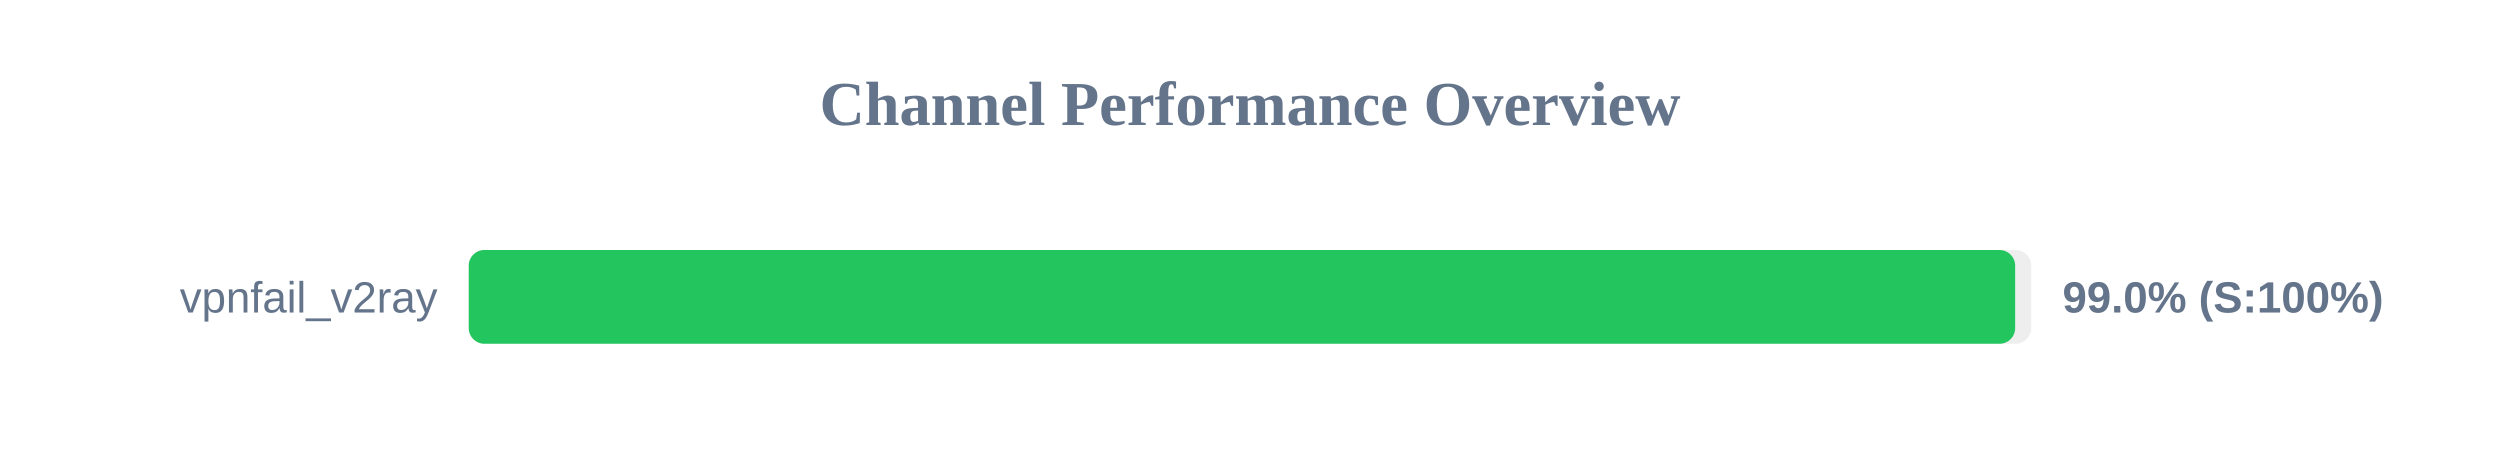
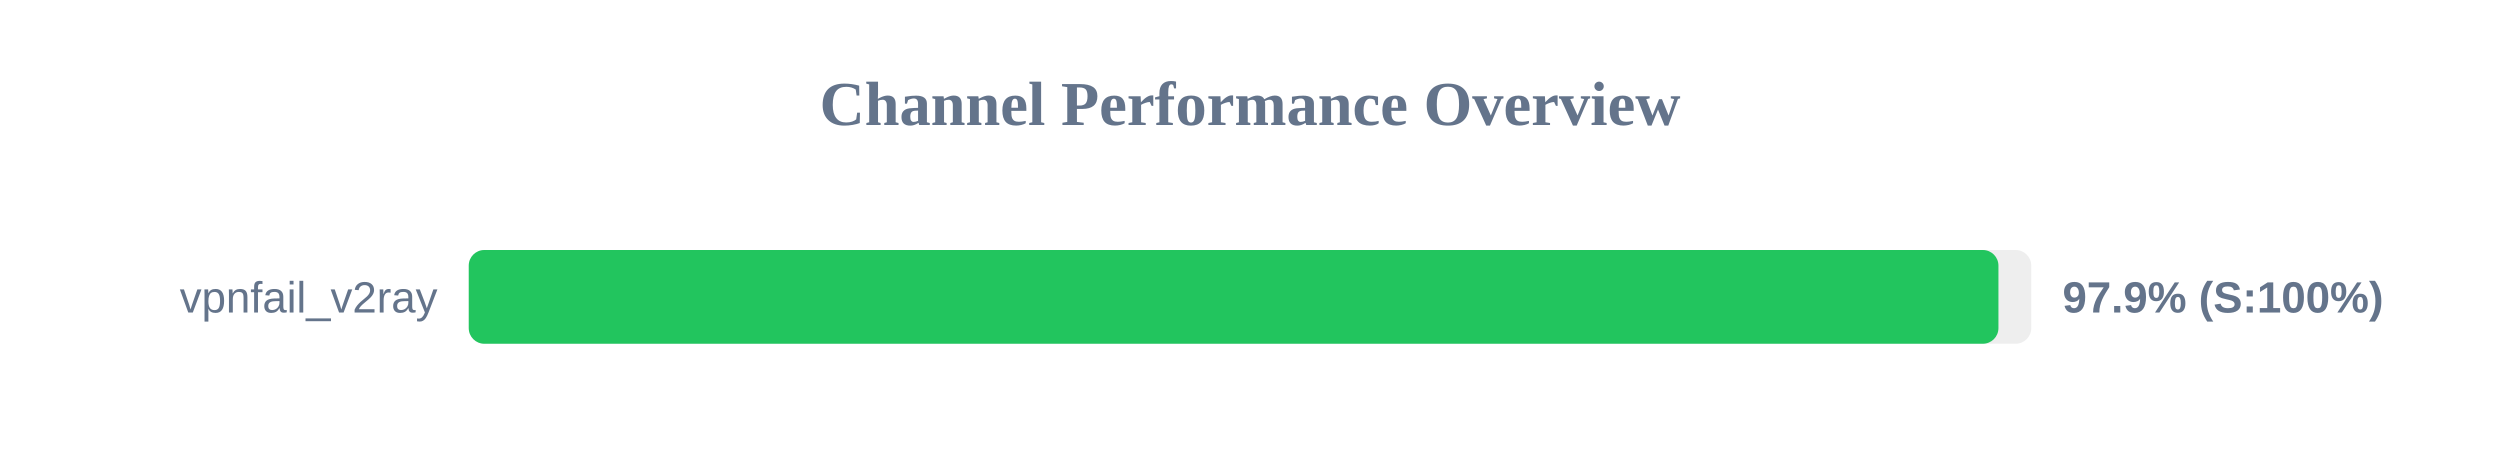
<svg xmlns="http://www.w3.org/2000/svg" width="800" height="150" version="1.1">
  <style>
        .row { font: 14px Arial; fill: #64748b; }
        .score { font: bold 14px Arial; fill: #64748b; }
    </style>
  <text x="400" y="40" text-anchor="middle" font-size="20px" font-weight="bold" fill="#64748b">Channel Performance Overview</text>
  <rect x="150" y="80" width="500" height="30" fill="#eee" rx="5" />
-   <rect x="150" y="80" width="494.85" height="30" fill="#22c55e" rx="5" />
+   <rect x="150" y="80" width="489.5" height="30" fill="#22c55e" rx="5" />
  <text x="140" y="100" text-anchor="end" class="row">vpnfail_v2ray</text>
-   <text x="660" y="100" text-anchor="start" class="score">99.0% (S:100%)</text>
+   <text x="660" y="100" text-anchor="start" class="score">97.9% (S:100%)</text>
</svg>
